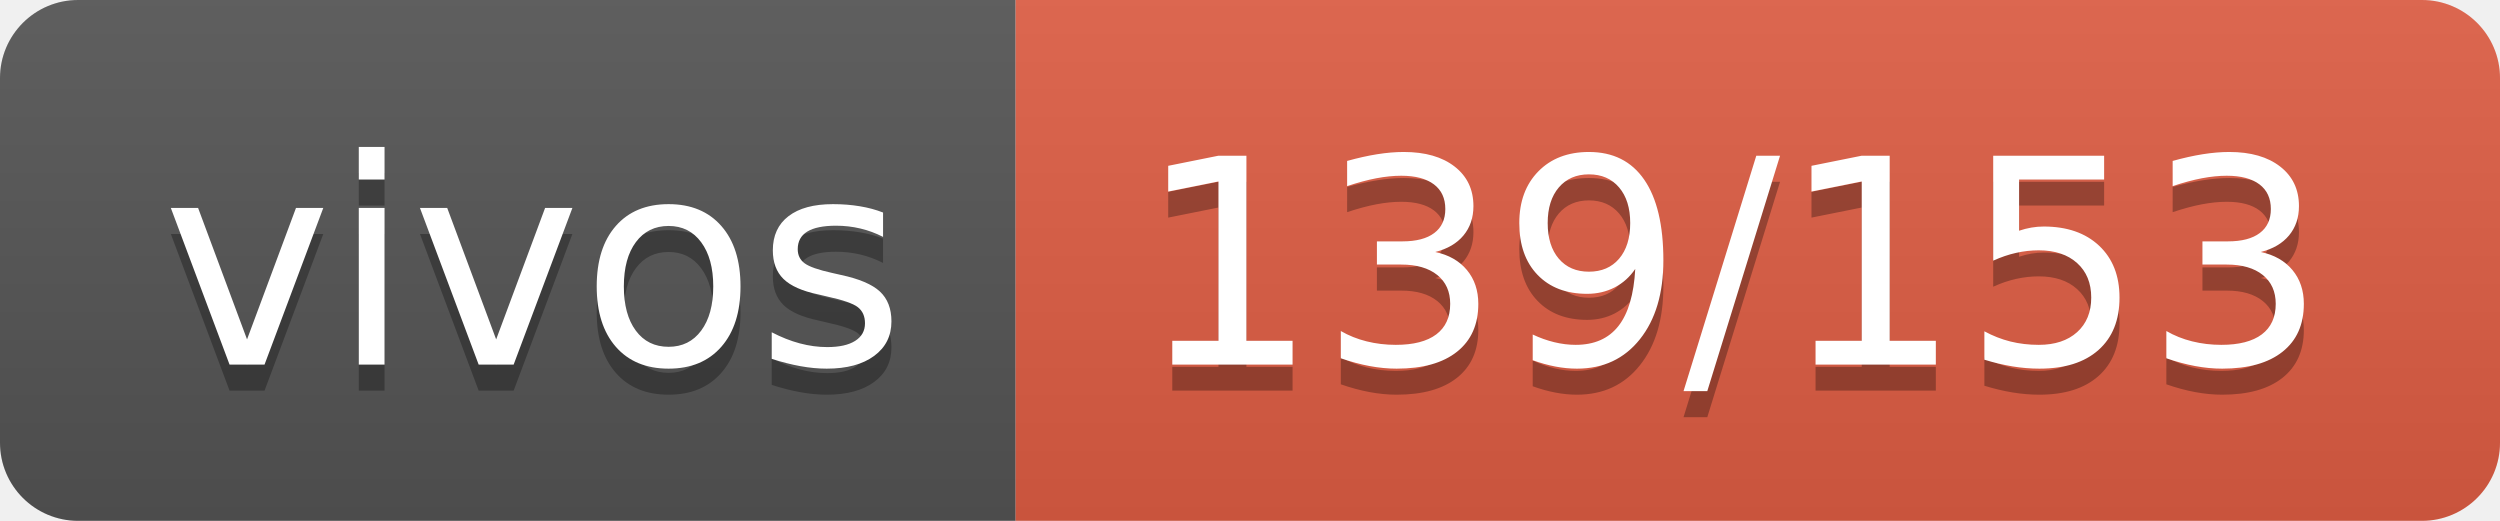
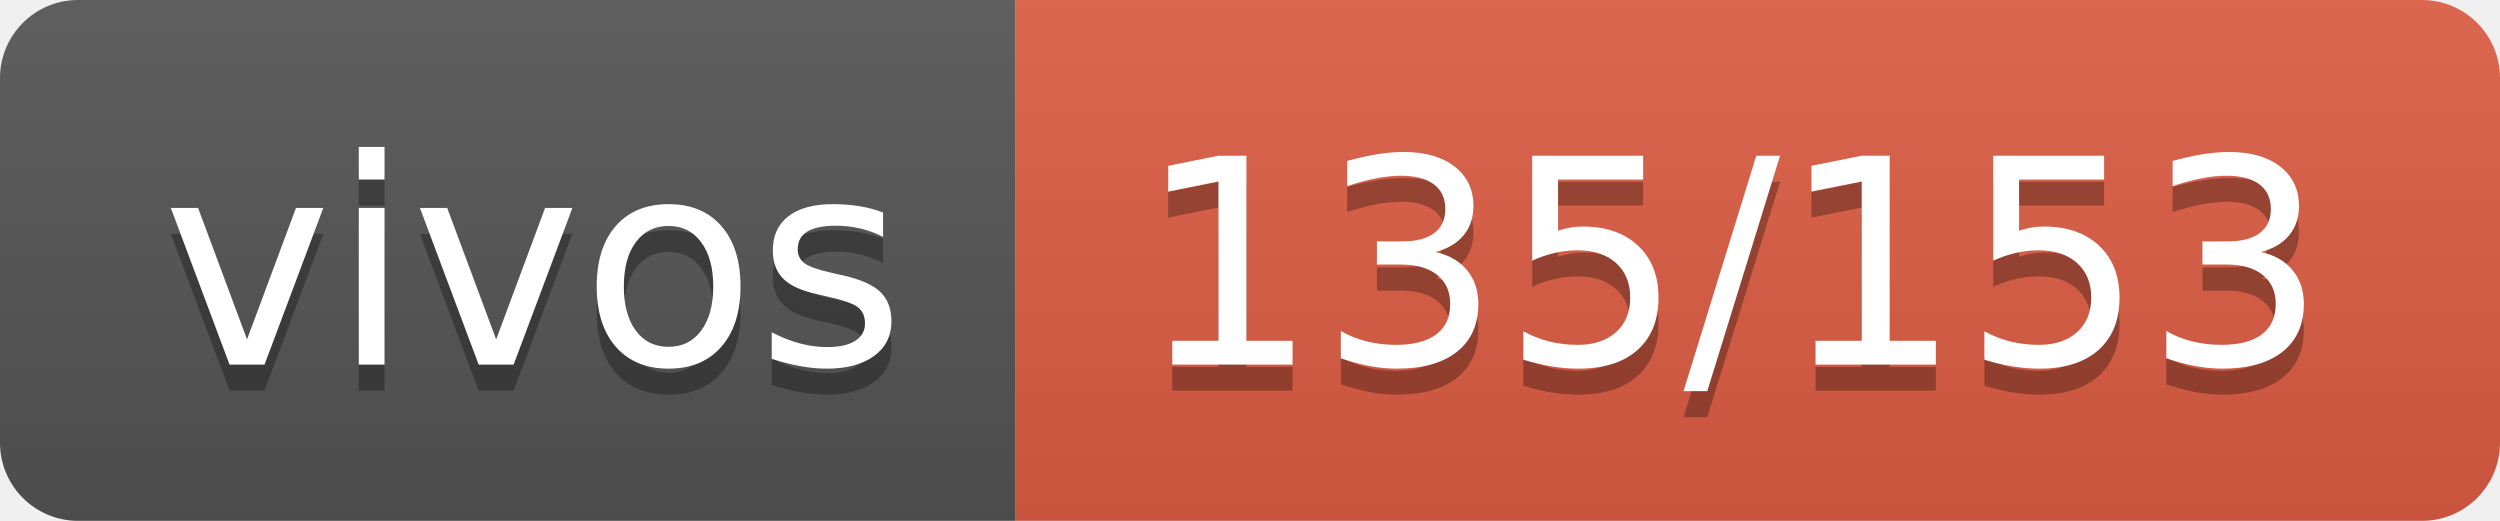
- <svg xmlns="http://www.w3.org/2000/svg" width="96" height="20" role="img" aria-label="vivos: 139/153">
+ <svg xmlns="http://www.w3.org/2000/svg" width="96" height="20" role="img" aria-label="vivos: 135/153">
  <linearGradient id="s" x2="0" y2="100%">
    <stop offset="0" stop-color="#bbb" stop-opacity=".1" />
    <stop offset="1" stop-opacity=".1" />
  </linearGradient>
  <clipPath id="r">
    <rect width="96" height="20" rx="3" fill="#fff" />
  </clipPath>
  <g clip-path="url(#r)">
    <rect width="39" height="20" fill="#555" />
    <rect x="39" width="57" height="20" fill="#e05d44" />
    <rect width="96" height="20" fill="url(#s)" />
  </g>
  <g fill="#fff" text-anchor="middle" font-family="Verdana,Geneva,DejaVu Sans,sans-serif" text-rendering="geometricPrecision" font-size="110">
    <text aria-hidden="true" x="205" y="150" fill="#010101" fill-opacity=".3" transform="scale(.1)" textLength="290">vivos</text>
    <text x="205" y="140" transform="scale(.1)" fill="#fff" textLength="290">vivos</text>
-     <text aria-hidden="true" x="665" y="150" fill="#010101" fill-opacity=".3" transform="scale(.1)" textLength="470">139/153</text>
-     <text x="665" y="140" transform="scale(.1)" fill="#fff" textLength="470">139/153</text>
+     <text aria-hidden="true" x="665" y="150" fill="#010101" fill-opacity=".3" transform="scale(.1)" textLength="470">135/153</text>
+     <text x="665" y="140" transform="scale(.1)" fill="#fff" textLength="470">135/153</text>
  </g>
</svg>
